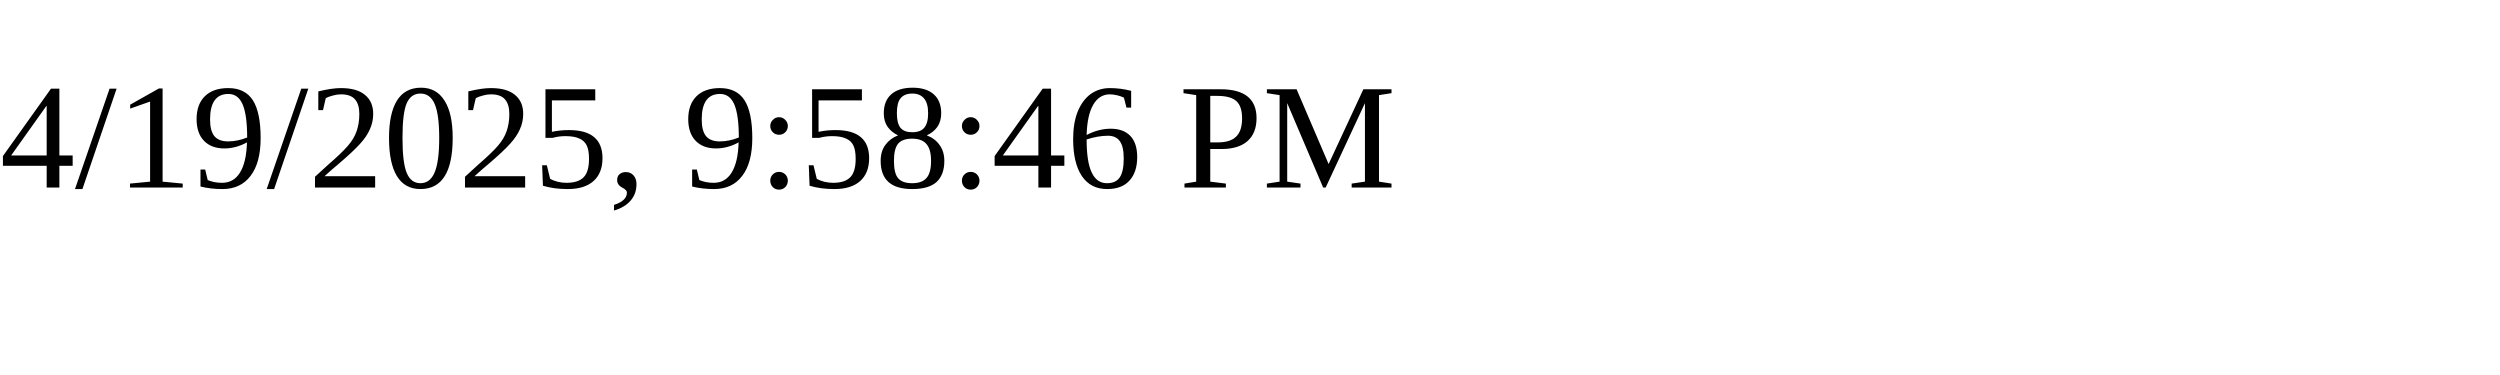
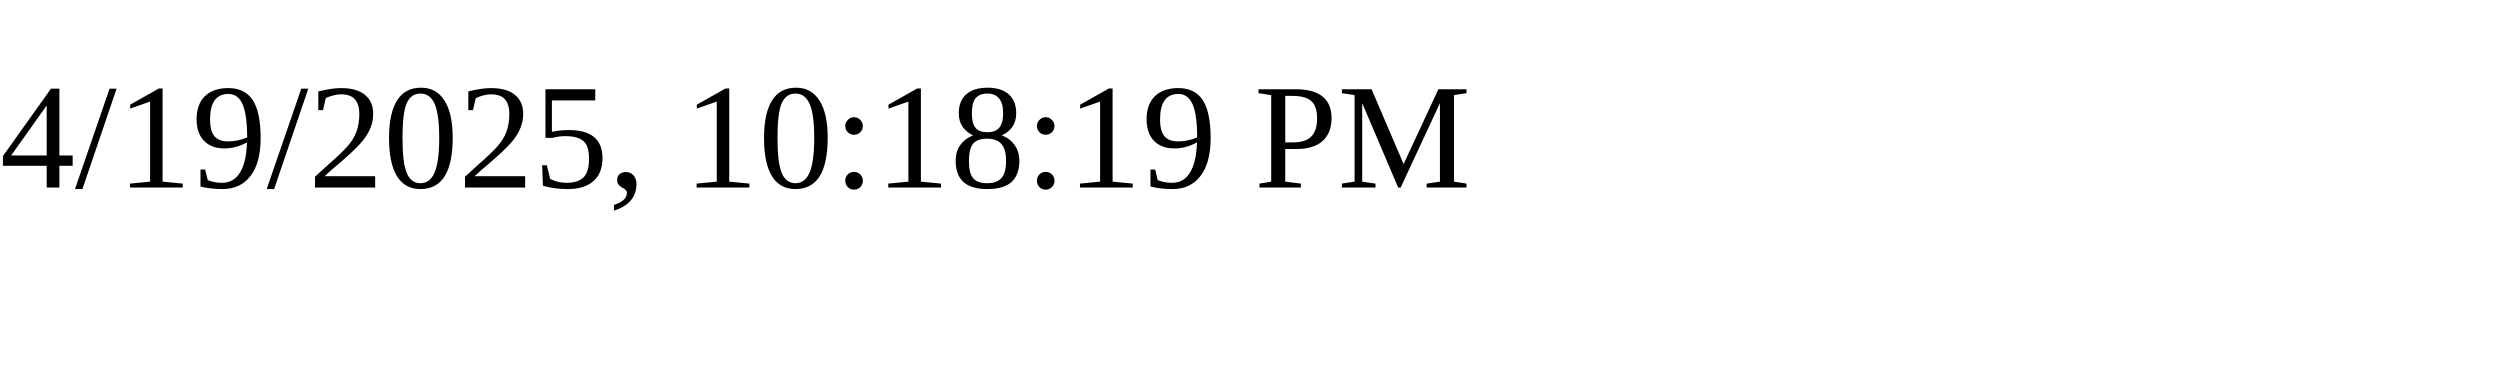
<svg xmlns="http://www.w3.org/2000/svg" height="30" width="200">
-   <text x="0" y="15">4/19/2025, 9:58:46 PM</text>
+   <text x="0" y="15">4/19/2025, 10:18:19 PM</text>
</svg>
